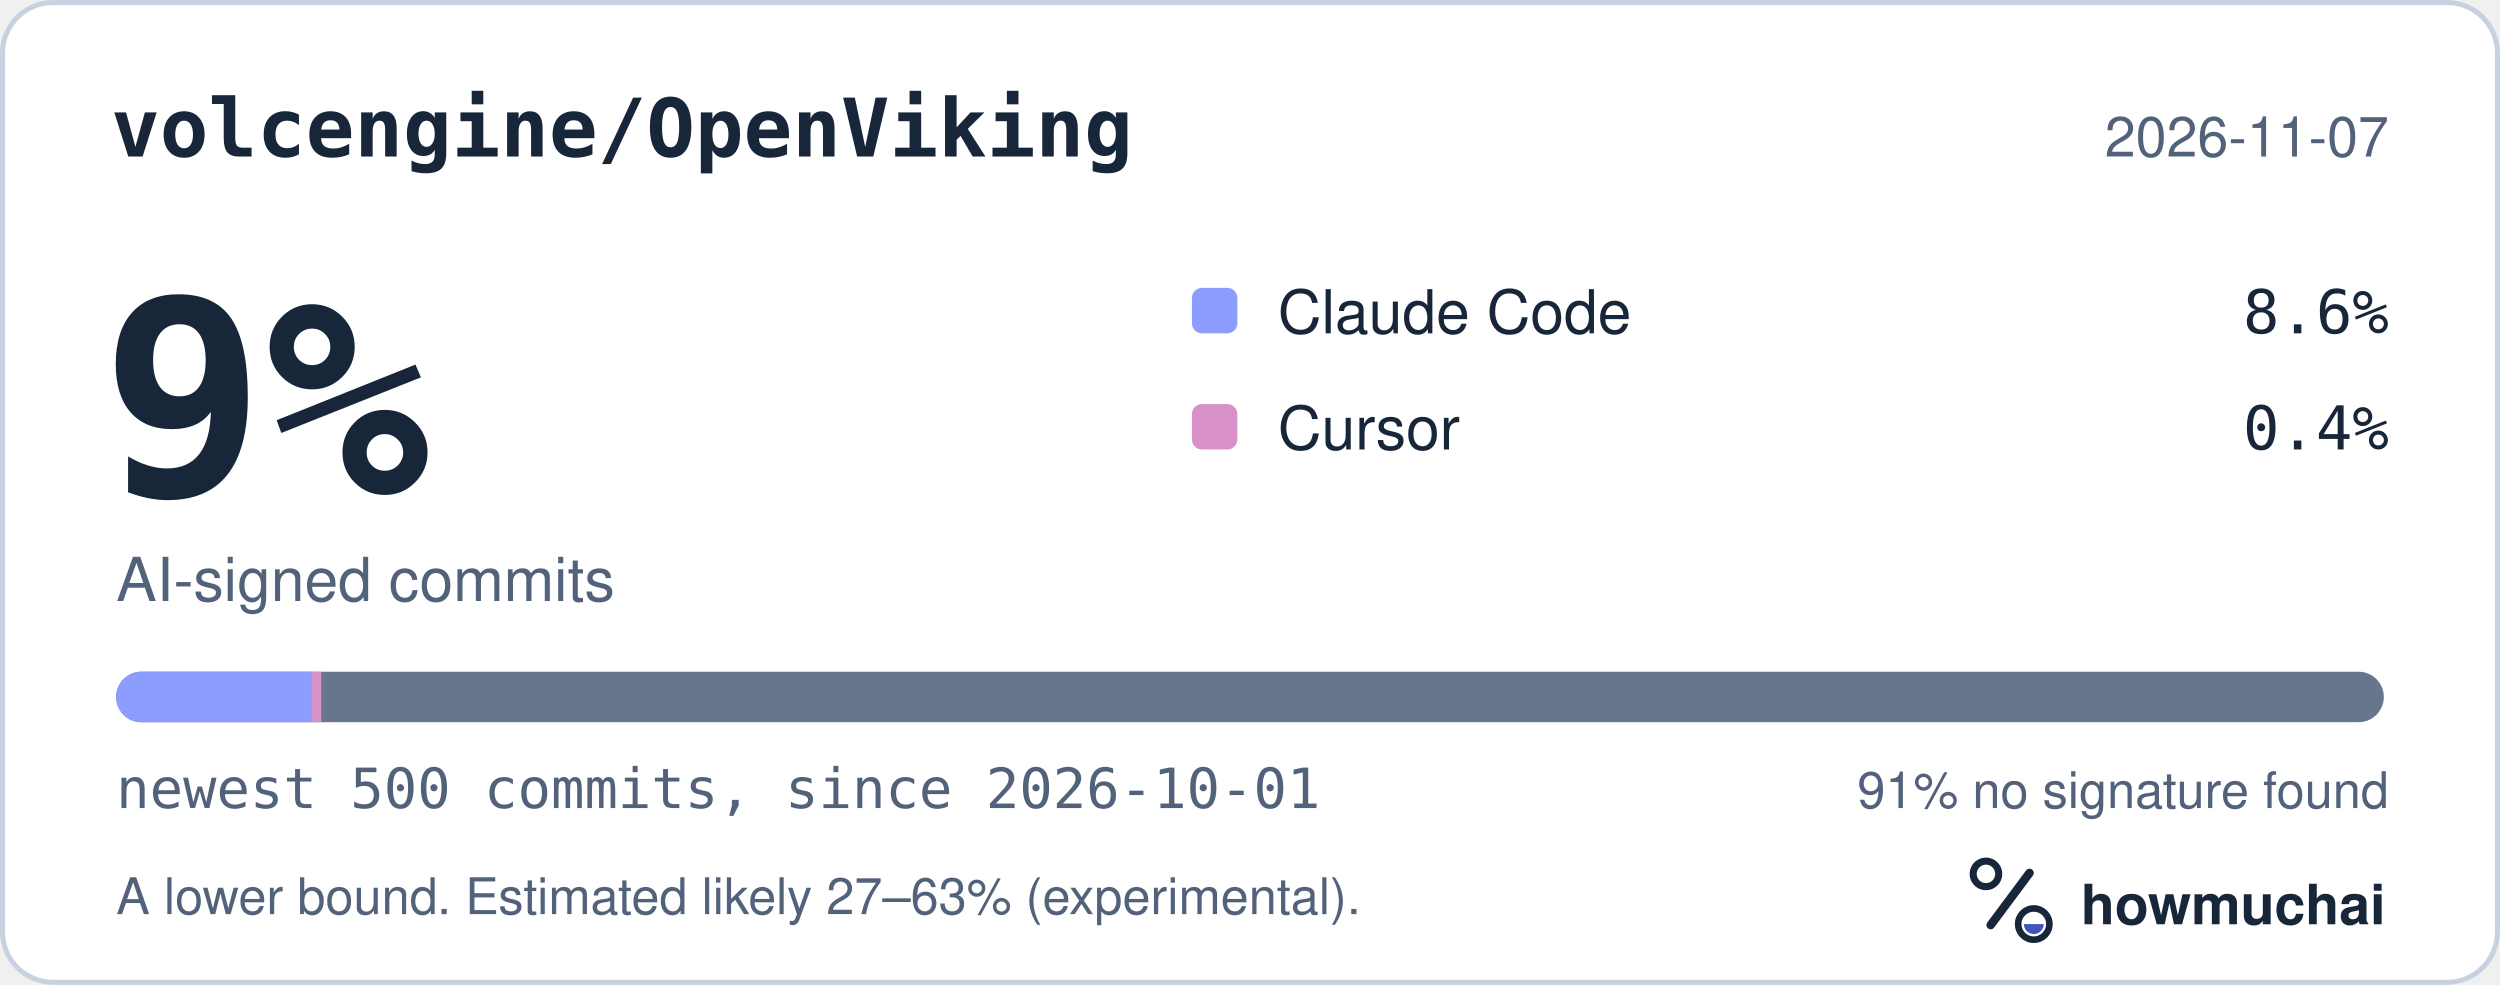
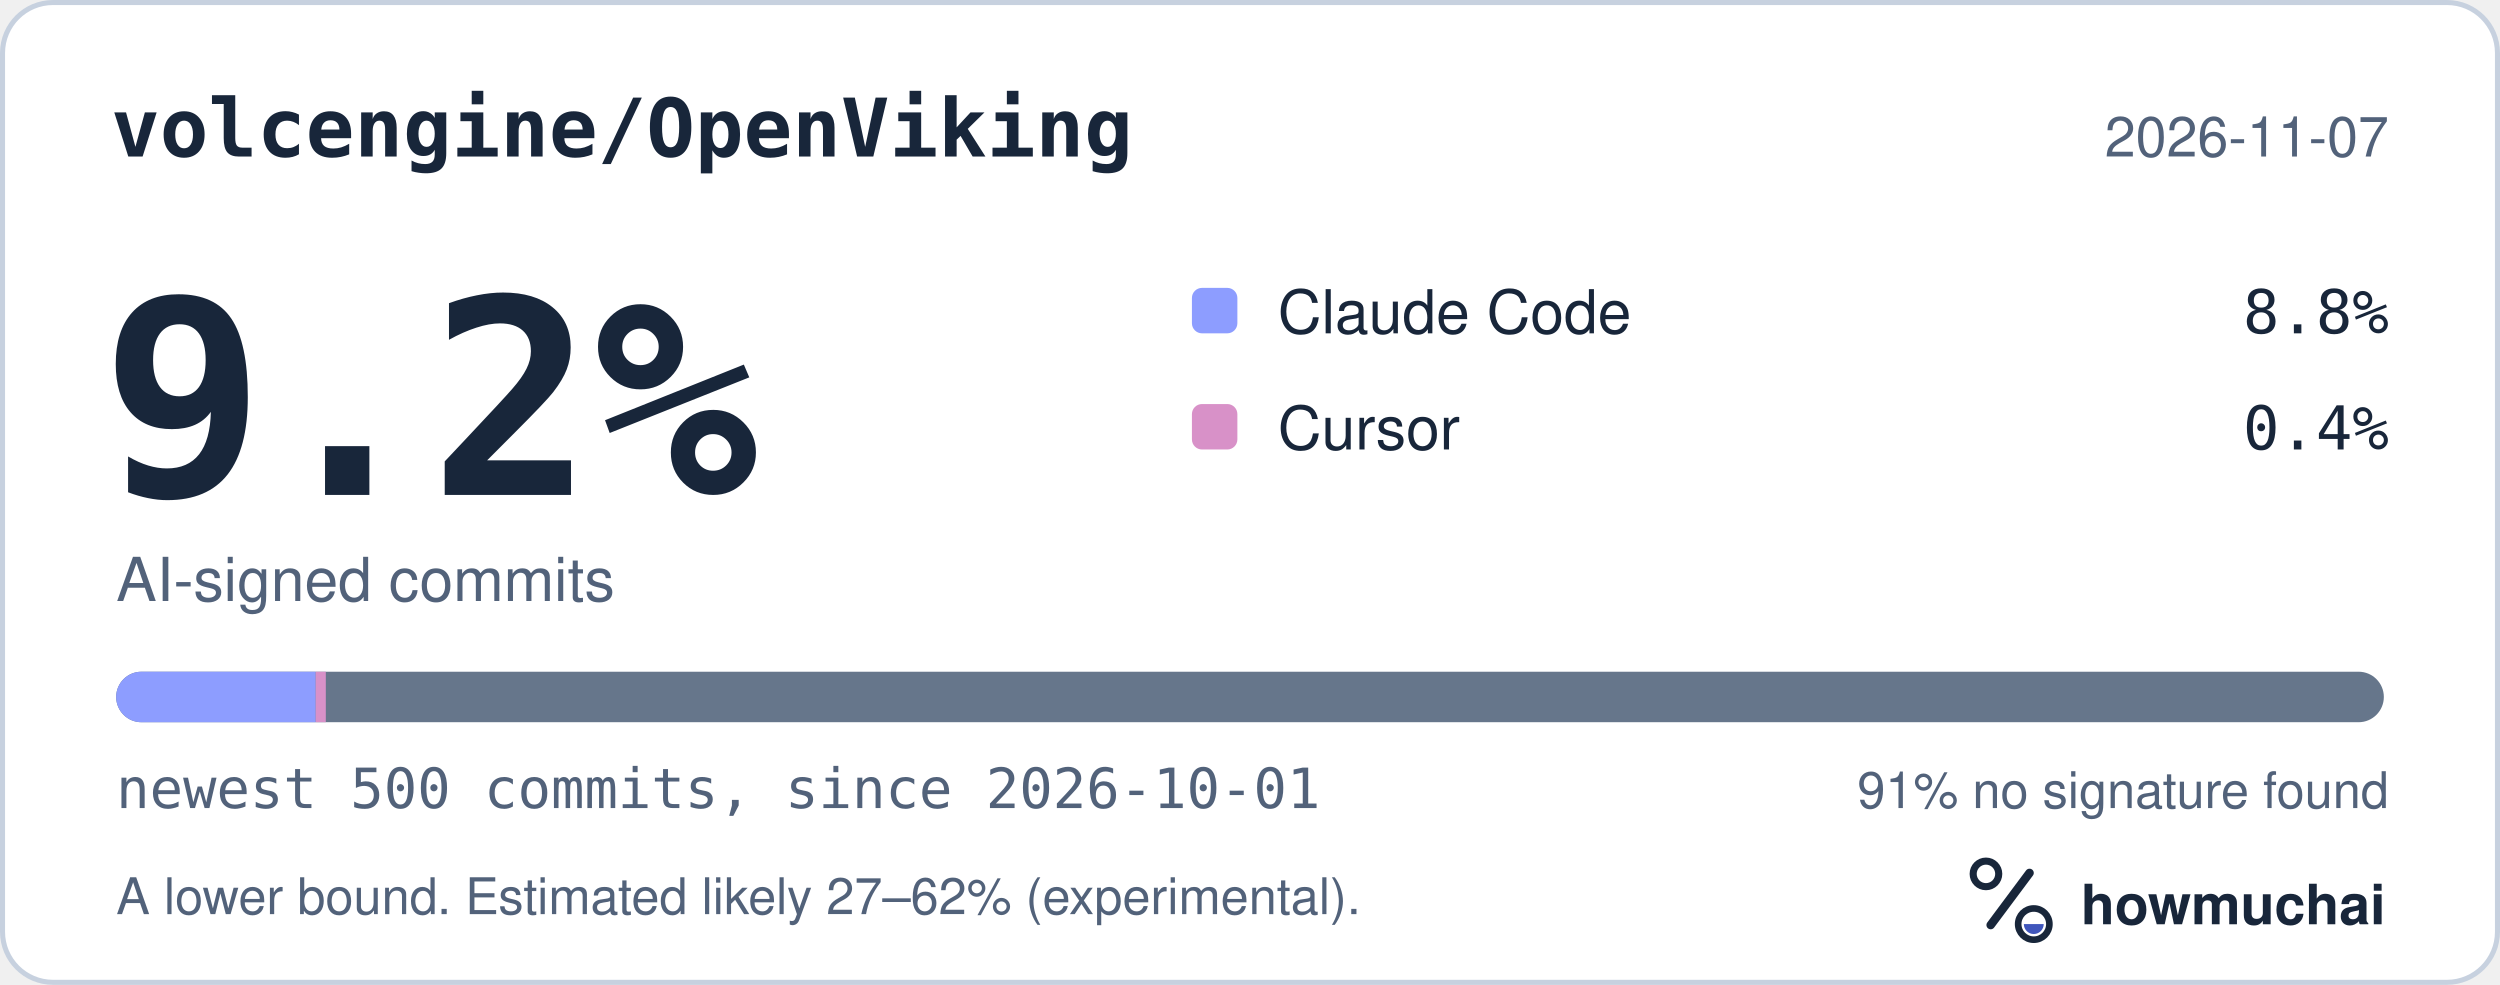
<svg xmlns="http://www.w3.org/2000/svg" width="495" height="195" viewBox="0 0 495 195" role="img" aria-labelledby="hm-t hm-d">
  <rect x="0.5" y="0.5" width="494" height="194" rx="10" fill="#FFFFFF" stroke="#C7D1DF" />
  <text x="22" y="31" fill="#18263A" font-family="ui-monospace, SF Mono, Menlo, Consolas, IBM Plex Mono, monospace" font-size="16" font-weight="600">volcengine/OpenViking</text>
  <text x="473" y="31" fill="#52627A" font-family="-apple-system, BlinkMacSystemFont, Segoe UI, Helvetica, Arial, Fira Sans, sans-serif" font-size="11" text-anchor="end">2026-11-07</text>
-   <text x="20" y="98" fill="#18263A" font-family="ui-monospace, SF Mono, Menlo, Consolas, IBM Plex Mono, monospace" font-size="54" font-weight="700">9%</text>
+   <text x="20" y="98" fill="#18263A" font-family="ui-monospace, SF Mono, Menlo, Consolas, IBM Plex Mono, monospace" font-size="54" font-weight="700">9.2%</text>
  <text x="23" y="119" fill="#52627A" font-family="-apple-system, BlinkMacSystemFont, Segoe UI, Helvetica, Arial, Fira Sans, sans-serif" font-size="12">AI-signed commits</text>
  <rect x="236" y="57" width="9" height="9" rx="2" fill="#8D9DFF" />
  <text x="253" y="66" fill="#18263A" font-family="-apple-system, BlinkMacSystemFont, Segoe UI, Helvetica, Arial, Fira Sans, sans-serif" font-size="12">Claude Code</text>
-   <text x="473" y="66" fill="#18263A" font-family="ui-monospace, SF Mono, Menlo, Consolas, IBM Plex Mono, monospace" font-size="12" text-anchor="end">8.6%</text>
+   <text x="473" y="66" fill="#18263A" font-family="ui-monospace, SF Mono, Menlo, Consolas, IBM Plex Mono, monospace" font-size="12" text-anchor="end">8.8%</text>
  <rect x="236" y="80" width="9" height="9" rx="2" fill="#D891C8" />
  <text x="253" y="89" fill="#18263A" font-family="-apple-system, BlinkMacSystemFont, Segoe UI, Helvetica, Arial, Fira Sans, sans-serif" font-size="12">Cursor</text>
  <text x="473" y="89" fill="#18263A" font-family="ui-monospace, SF Mono, Menlo, Consolas, IBM Plex Mono, monospace" font-size="12" text-anchor="end">0.4%</text>
  <defs>
    <clipPath id="hm-bar">
      <rect x="23" y="133" width="449" height="10" rx="5" />
    </clipPath>
  </defs>
  <rect x="23" y="133" width="449" height="10" rx="5" fill="#66768B" />
  <g clip-path="url(#hm-bar)">
-     <rect x="23.00" y="133" width="38.61" height="10" fill="#8D9DFF" />
-     <rect x="61.61" y="133" width="2.00" height="10" fill="#D891C8" />
+     <rect x="23.00" y="133" width="39.51" height="10" fill="#8D9DFF" />
+     <rect x="62.51" y="133" width="2.00" height="10" fill="#D891C8" />
  </g>
  <text x="23" y="160" fill="#52627A" font-family="ui-monospace, SF Mono, Menlo, Consolas, IBM Plex Mono, monospace" font-size="11">newest 500 commits, since 2026-10-01</text>
  <text x="473" y="160" fill="#52627A" font-family="-apple-system, BlinkMacSystemFont, Segoe UI, Helvetica, Arial, Fira Sans, sans-serif" font-size="10" text-anchor="end">91% no signature found</text>
-   <text x="23" y="181" fill="#52627A" font-family="-apple-system, BlinkMacSystemFont, Segoe UI, Helvetica, Arial, Fira Sans, sans-serif" font-size="10">A lower bound. Estimated likely 27–63% (experimental).</text>
+   <text x="23" y="181" fill="#52627A" font-family="-apple-system, BlinkMacSystemFont, Segoe UI, Helvetica, Arial, Fira Sans, sans-serif" font-size="10">A lower bound. Estimated likely 27–62% (experimental).</text>
  <g transform="translate(386 166) scale(0.046875)">
    <circle cx="154" cy="150" r="54" fill="none" stroke="#18263A" stroke-width="30" />
    <path d="M174 366 338 146" fill="none" stroke="#18263A" stroke-width="36" stroke-linecap="round" />
    <circle cx="356" cy="362" r="66" fill="none" stroke="#18263A" stroke-width="28" />
    <path d="M314 362a42 42 0 0 0 84 0Z" fill="#4056BC" />
  </g>
  <text x="412" y="183" fill="#18263A" font-family="-apple-system, BlinkMacSystemFont, Segoe UI, Helvetica, Arial, Fira Sans, sans-serif" font-size="11" font-weight="650">howmuchai</text>
</svg>
